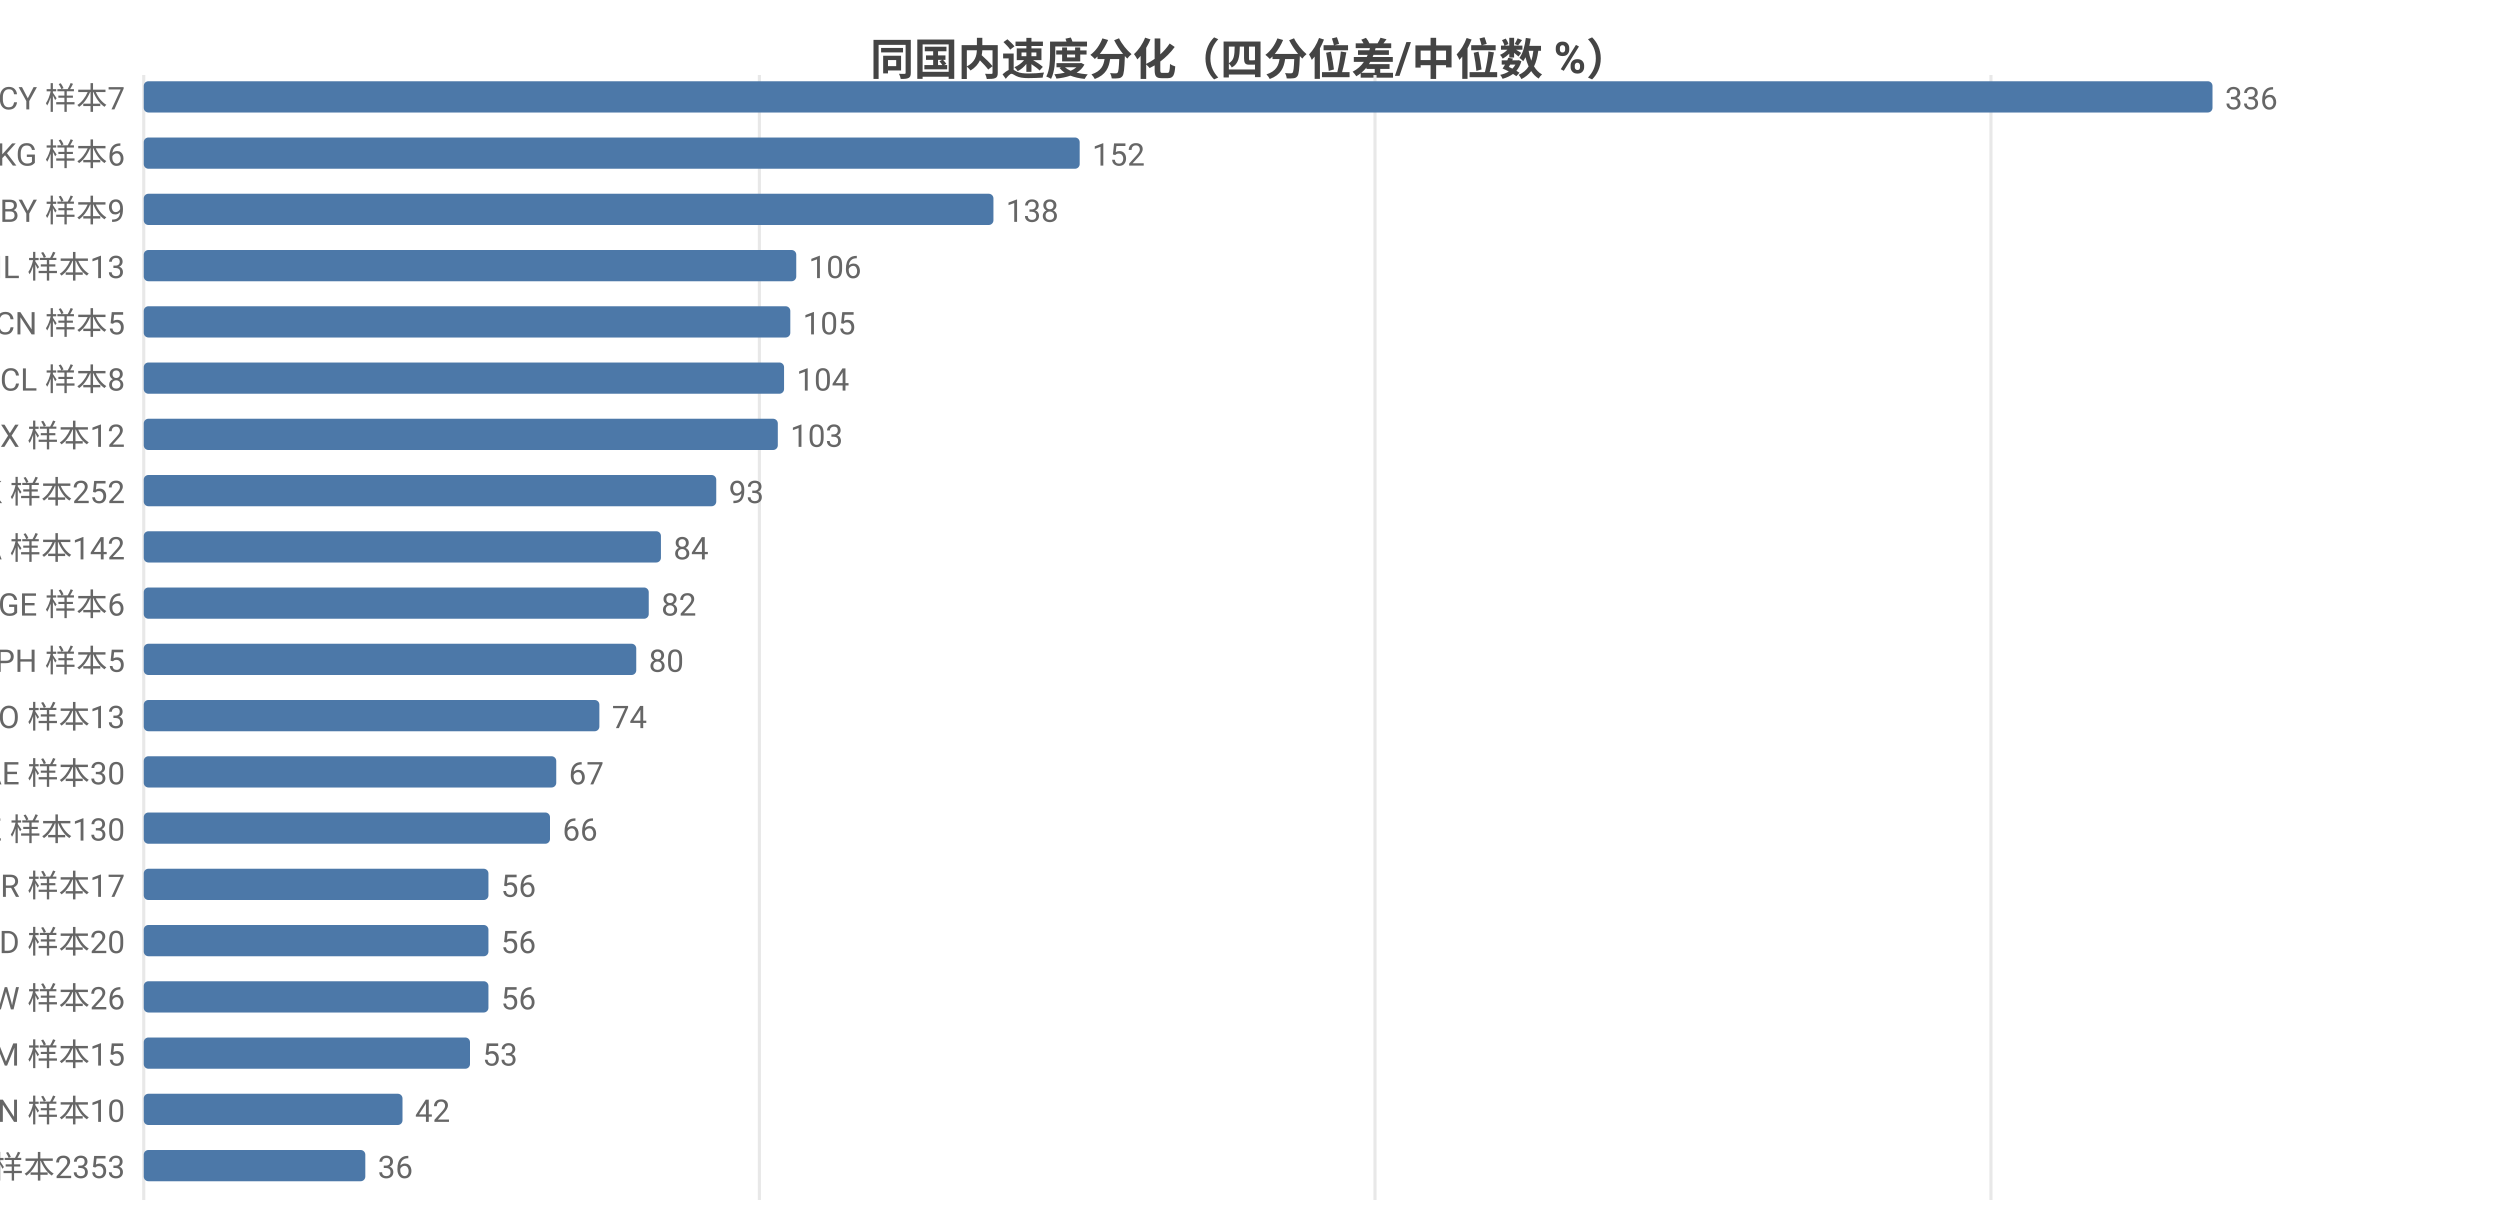
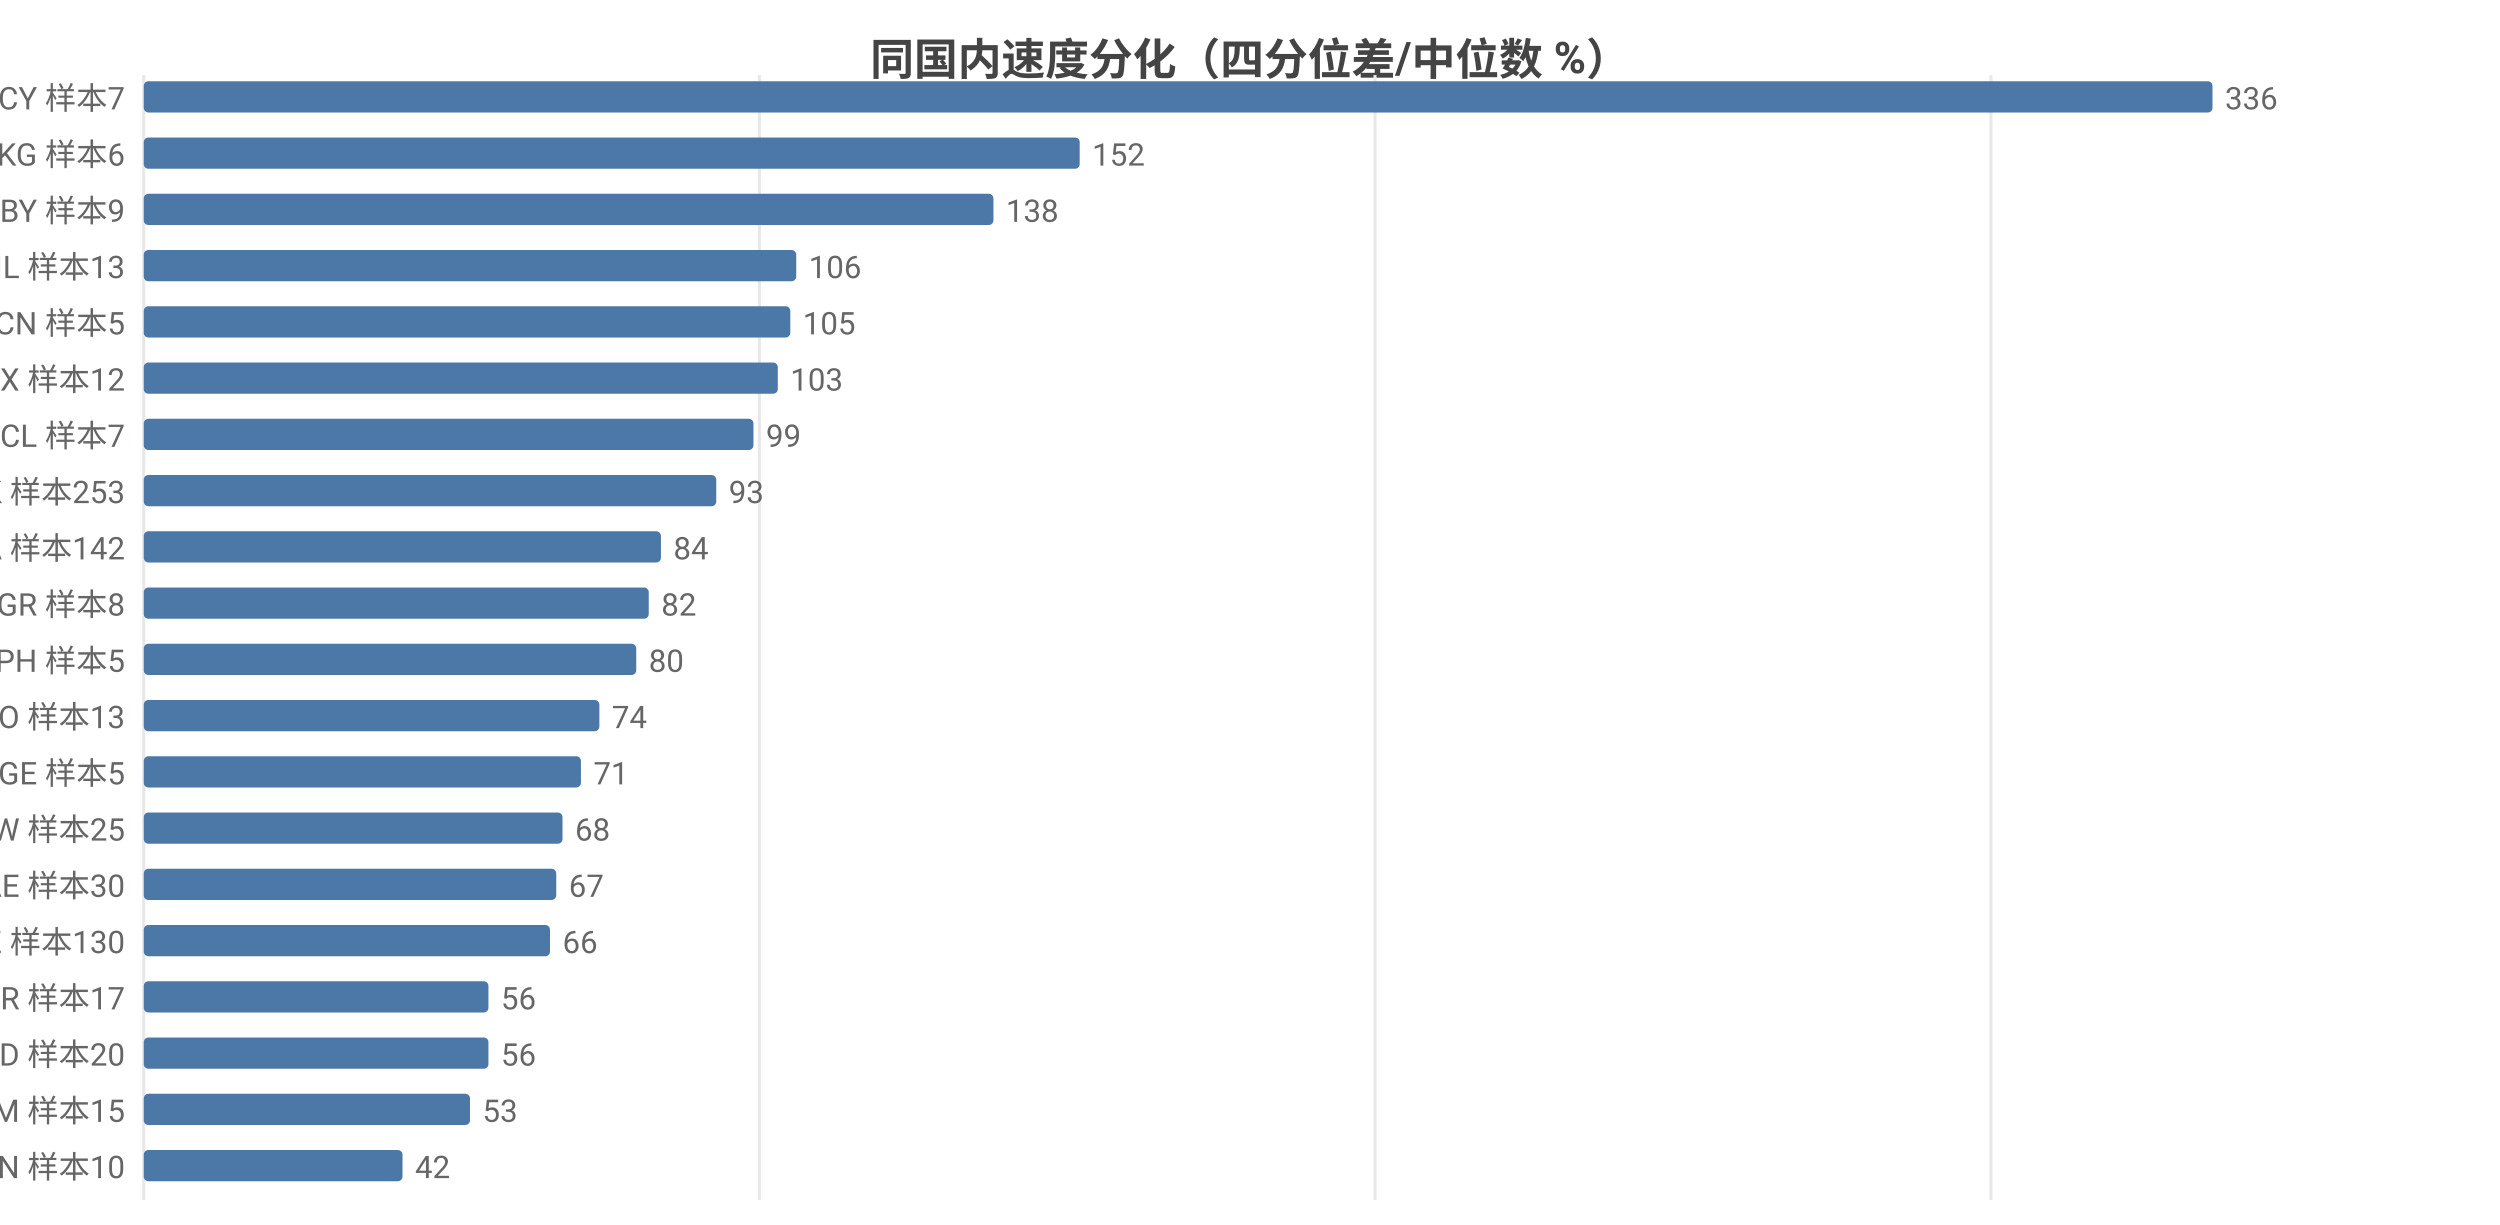
<svg xmlns="http://www.w3.org/2000/svg" width="800" height="392" viewBox="0 0 800 392">
  <rect width="800" height="392" fill="#ffffff" />
  <style>text{font-family:system-ui,-apple-system,'Segoe UI',Roboto,'PingFang SC','Microsoft YaHei','Noto Sans CJK SC',sans-serif}.g{stroke:#e8e8e8;stroke-width:1}.a{stroke:#999;stroke-width:1}.t{font-size:10px;fill:#666}.m{font-size:10px;text-anchor:middle;fill:#666}.e{font-size:10px;text-anchor:end;fill:#666}.l{font-size:11px;fill:#333}.tt{font-size:14px;font-weight:600;text-anchor:middle;fill:#444}.em{font-size:13px;text-anchor:middle;fill:#999}</style>
  <text class="tt" x="400.0" y="24">同国内速度分化（四分位差/中位数 %）</text>
  <line class="g" x1="46" y1="24" x2="46" y2="384" />
  <line class="g" x1="243.0" y1="24" x2="243.0" y2="384" />
  <line class="g" x1="440.0" y1="24" x2="440.0" y2="384" />
  <line class="g" x1="637.1" y1="24" x2="637.1" y2="384" />
  <text class="e" x="40" y="35">CY 样本7</text>
  <rect x="46" y="26" width="662" height="10" fill="#4c78a8" rx="1.5" />
  <text class="t" x="712" y="35">336</text>
  <text class="e" x="40" y="53">KG 样本6</text>
  <rect x="46" y="44" width="299.5" height="10" fill="#4c78a8" rx="1.5" />
  <text class="t" x="349.5" y="53">152</text>
  <text class="e" x="40" y="71">BY 样本9</text>
  <rect x="46" y="62" width="271.9" height="10" fill="#4c78a8" rx="1.5" />
  <text class="t" x="321.9" y="71">138</text>
  <text class="e" x="40" y="89">IL 样本13</text>
  <rect x="46" y="80" width="208.8" height="10" fill="#4c78a8" rx="1.5" />
  <text class="t" x="258.8" y="89">106</text>
  <text class="e" x="40" y="107">CN 样本5</text>
  <rect x="46" y="98" width="206.9" height="10" fill="#4c78a8" rx="1.5" />
  <text class="t" x="256.9" y="107">105</text>
-   <text class="e" x="40" y="125">CL 样本8</text>
-   <rect x="46" y="116" width="204.9" height="10" fill="#4c78a8" rx="1.5" />
-   <text class="t" x="254.9" y="125">104</text>
-   <text class="e" x="40" y="143">MX 样本12</text>
-   <rect x="46" y="134" width="202.9" height="10" fill="#4c78a8" rx="1.5" />
-   <text class="t" x="252.9" y="143">103</text>
-   <text class="e" x="40" y="161">HK 样本252</text>
+   <text class="e" x="40" y="125">MX 样本12</text>
+   <rect x="46" y="116" width="202.9" height="10" fill="#4c78a8" rx="1.5" />
+   <text class="t" x="252.9" y="125">103</text>
+   <text class="e" x="40" y="143">CL 样本7</text>
+   <rect x="46" y="134" width="195.1" height="10" fill="#4c78a8" rx="1.5" />
+   <text class="t" x="245.1" y="143">99</text>
+   <text class="e" x="40" y="161">HK 样本253</text>
  <rect x="46" y="152" width="183.2" height="10" fill="#4c78a8" rx="1.5" />
  <text class="t" x="233.2" y="161">93</text>
  <text class="e" x="40" y="179">CA 样本142</text>
  <rect x="46" y="170" width="165.5" height="10" fill="#4c78a8" rx="1.5" />
  <text class="t" x="215.5" y="179">84</text>
-   <text class="e" x="40" y="197">GE 样本6</text>
+   <text class="e" x="40" y="197">GR 样本8</text>
  <rect x="46" y="188" width="161.6" height="10" fill="#4c78a8" rx="1.5" />
  <text class="t" x="211.6" y="197">82</text>
  <text class="e" x="40" y="215">PH 样本5</text>
  <rect x="46" y="206" width="157.6" height="10" fill="#4c78a8" rx="1.5" />
  <text class="t" x="207.6" y="215">80</text>
  <text class="e" x="40" y="233">NO 样本13</text>
  <rect x="46" y="224" width="145.8" height="10" fill="#4c78a8" rx="1.5" />
  <text class="t" x="195.8" y="233">74</text>
-   <text class="e" x="40" y="251">AE 样本30</text>
-   <rect x="46" y="242" width="132.0" height="10" fill="#4c78a8" rx="1.5" />
-   <text class="t" x="182.0" y="251">67</text>
-   <text class="e" x="40" y="269">KZ 样本130</text>
-   <rect x="46" y="260" width="130.0" height="10" fill="#4c78a8" rx="1.5" />
-   <text class="t" x="180.0" y="269">66</text>
-   <text class="e" x="40" y="287">BR 样本17</text>
-   <rect x="46" y="278" width="110.3" height="10" fill="#4c78a8" rx="1.5" />
-   <text class="t" x="160.3" y="287">56</text>
-   <text class="e" x="40" y="305">MD 样本20</text>
-   <rect x="46" y="296" width="110.3" height="10" fill="#4c78a8" rx="1.5" />
-   <text class="t" x="160.3" y="305">56</text>
-   <text class="e" x="40" y="323">TW 样本26</text>
+   <text class="e" x="40" y="251">GE 样本5</text>
+   <rect x="46" y="242" width="139.9" height="10" fill="#4c78a8" rx="1.5" />
+   <text class="t" x="189.9" y="251">71</text>
+   <text class="e" x="40" y="269">TW 样本25</text>
+   <rect x="46" y="260" width="134.0" height="10" fill="#4c78a8" rx="1.5" />
+   <text class="t" x="184.0" y="269">68</text>
+   <text class="e" x="40" y="287">AE 样本30</text>
+   <rect x="46" y="278" width="132.0" height="10" fill="#4c78a8" rx="1.5" />
+   <text class="t" x="182.0" y="287">67</text>
+   <text class="e" x="40" y="305">KZ 样本130</text>
+   <rect x="46" y="296" width="130.0" height="10" fill="#4c78a8" rx="1.5" />
+   <text class="t" x="180.0" y="305">66</text>
+   <text class="e" x="40" y="323">BR 样本17</text>
  <rect x="46" y="314" width="110.3" height="10" fill="#4c78a8" rx="1.5" />
  <text class="t" x="160.3" y="323">56</text>
-   <text class="e" x="40" y="341">AM 样本15</text>
-   <rect x="46" y="332" width="104.4" height="10" fill="#4c78a8" rx="1.5" />
-   <text class="t" x="154.4" y="341">53</text>
-   <text class="e" x="40" y="359">VN 样本10</text>
-   <rect x="46" y="350" width="82.8" height="10" fill="#4c78a8" rx="1.5" />
-   <text class="t" x="132.8" y="359">42</text>
-   <text class="e" x="40" y="377">US 样本2353</text>
-   <rect x="46" y="368" width="70.9" height="10" fill="#4c78a8" rx="1.5" />
-   <text class="t" x="120.9" y="377">36</text>
+   <text class="e" x="40" y="341">MD 样本20</text>
+   <rect x="46" y="332" width="110.3" height="10" fill="#4c78a8" rx="1.5" />
+   <text class="t" x="160.3" y="341">56</text>
+   <text class="e" x="40" y="359">AM 样本15</text>
+   <rect x="46" y="350" width="104.4" height="10" fill="#4c78a8" rx="1.5" />
+   <text class="t" x="154.4" y="359">53</text>
+   <text class="e" x="40" y="377">VN 样本10</text>
+   <rect x="46" y="368" width="82.8" height="10" fill="#4c78a8" rx="1.5" />
+   <text class="t" x="132.8" y="377">42</text>
</svg>
